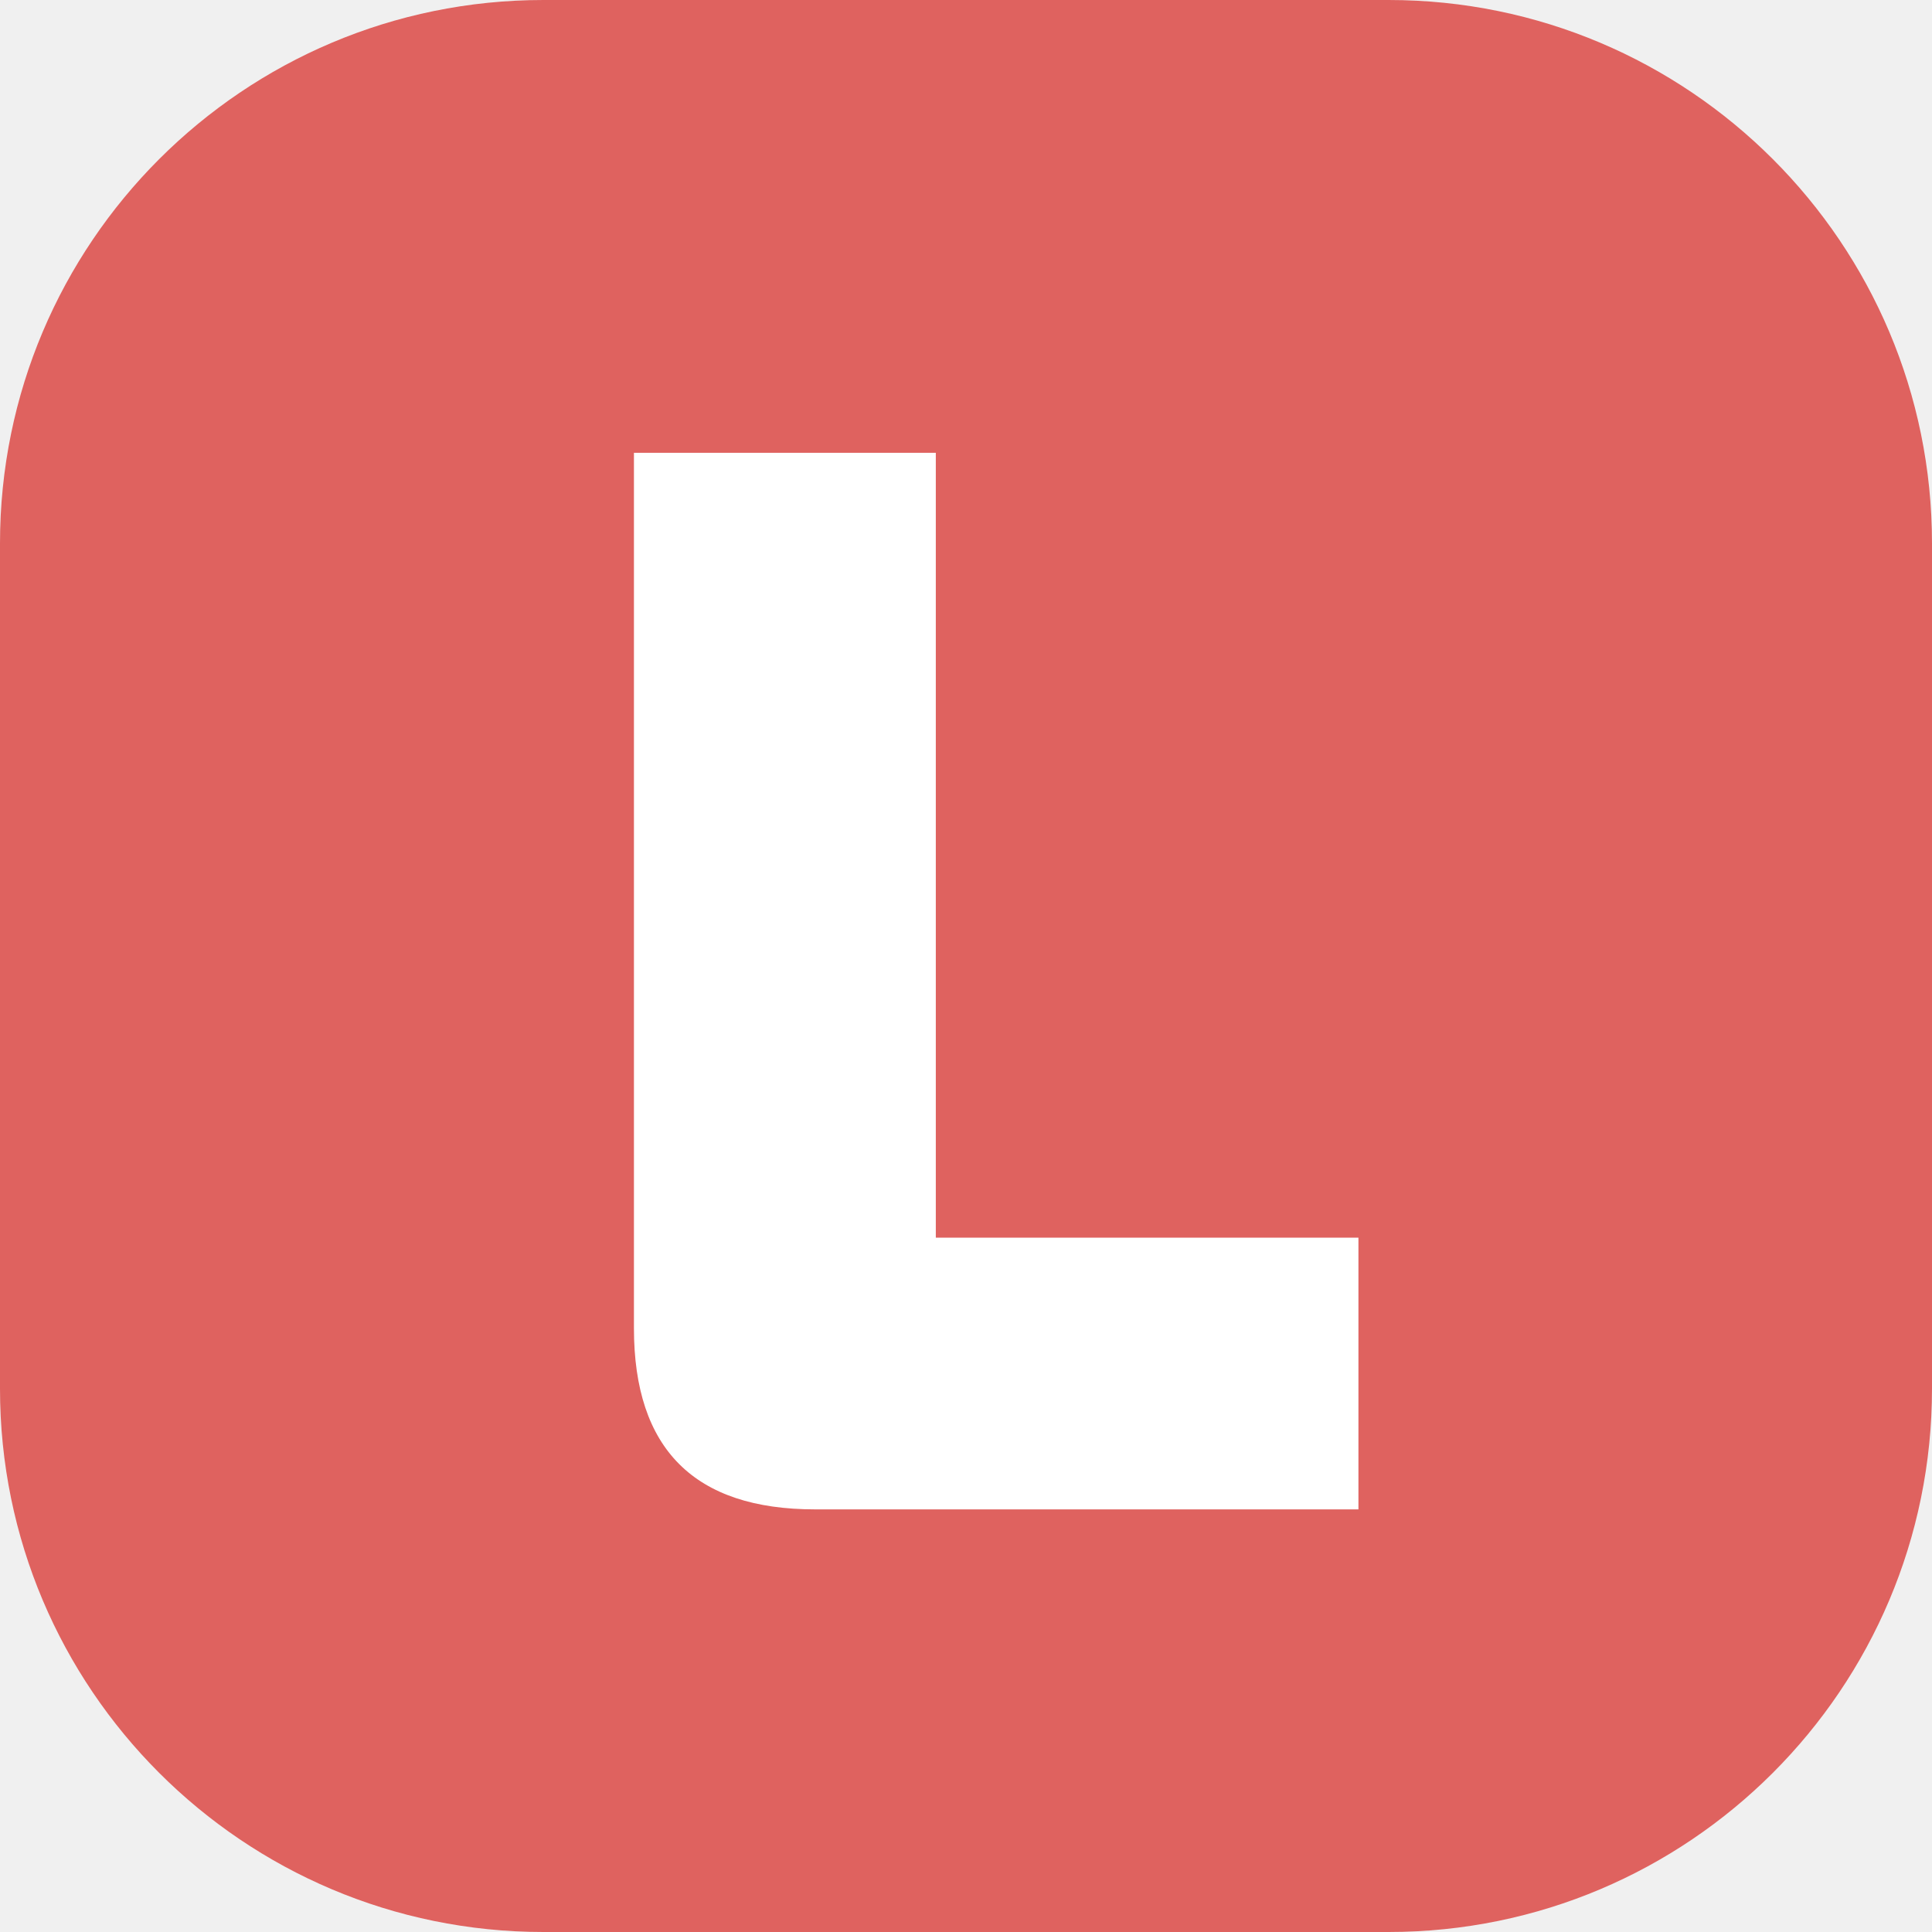
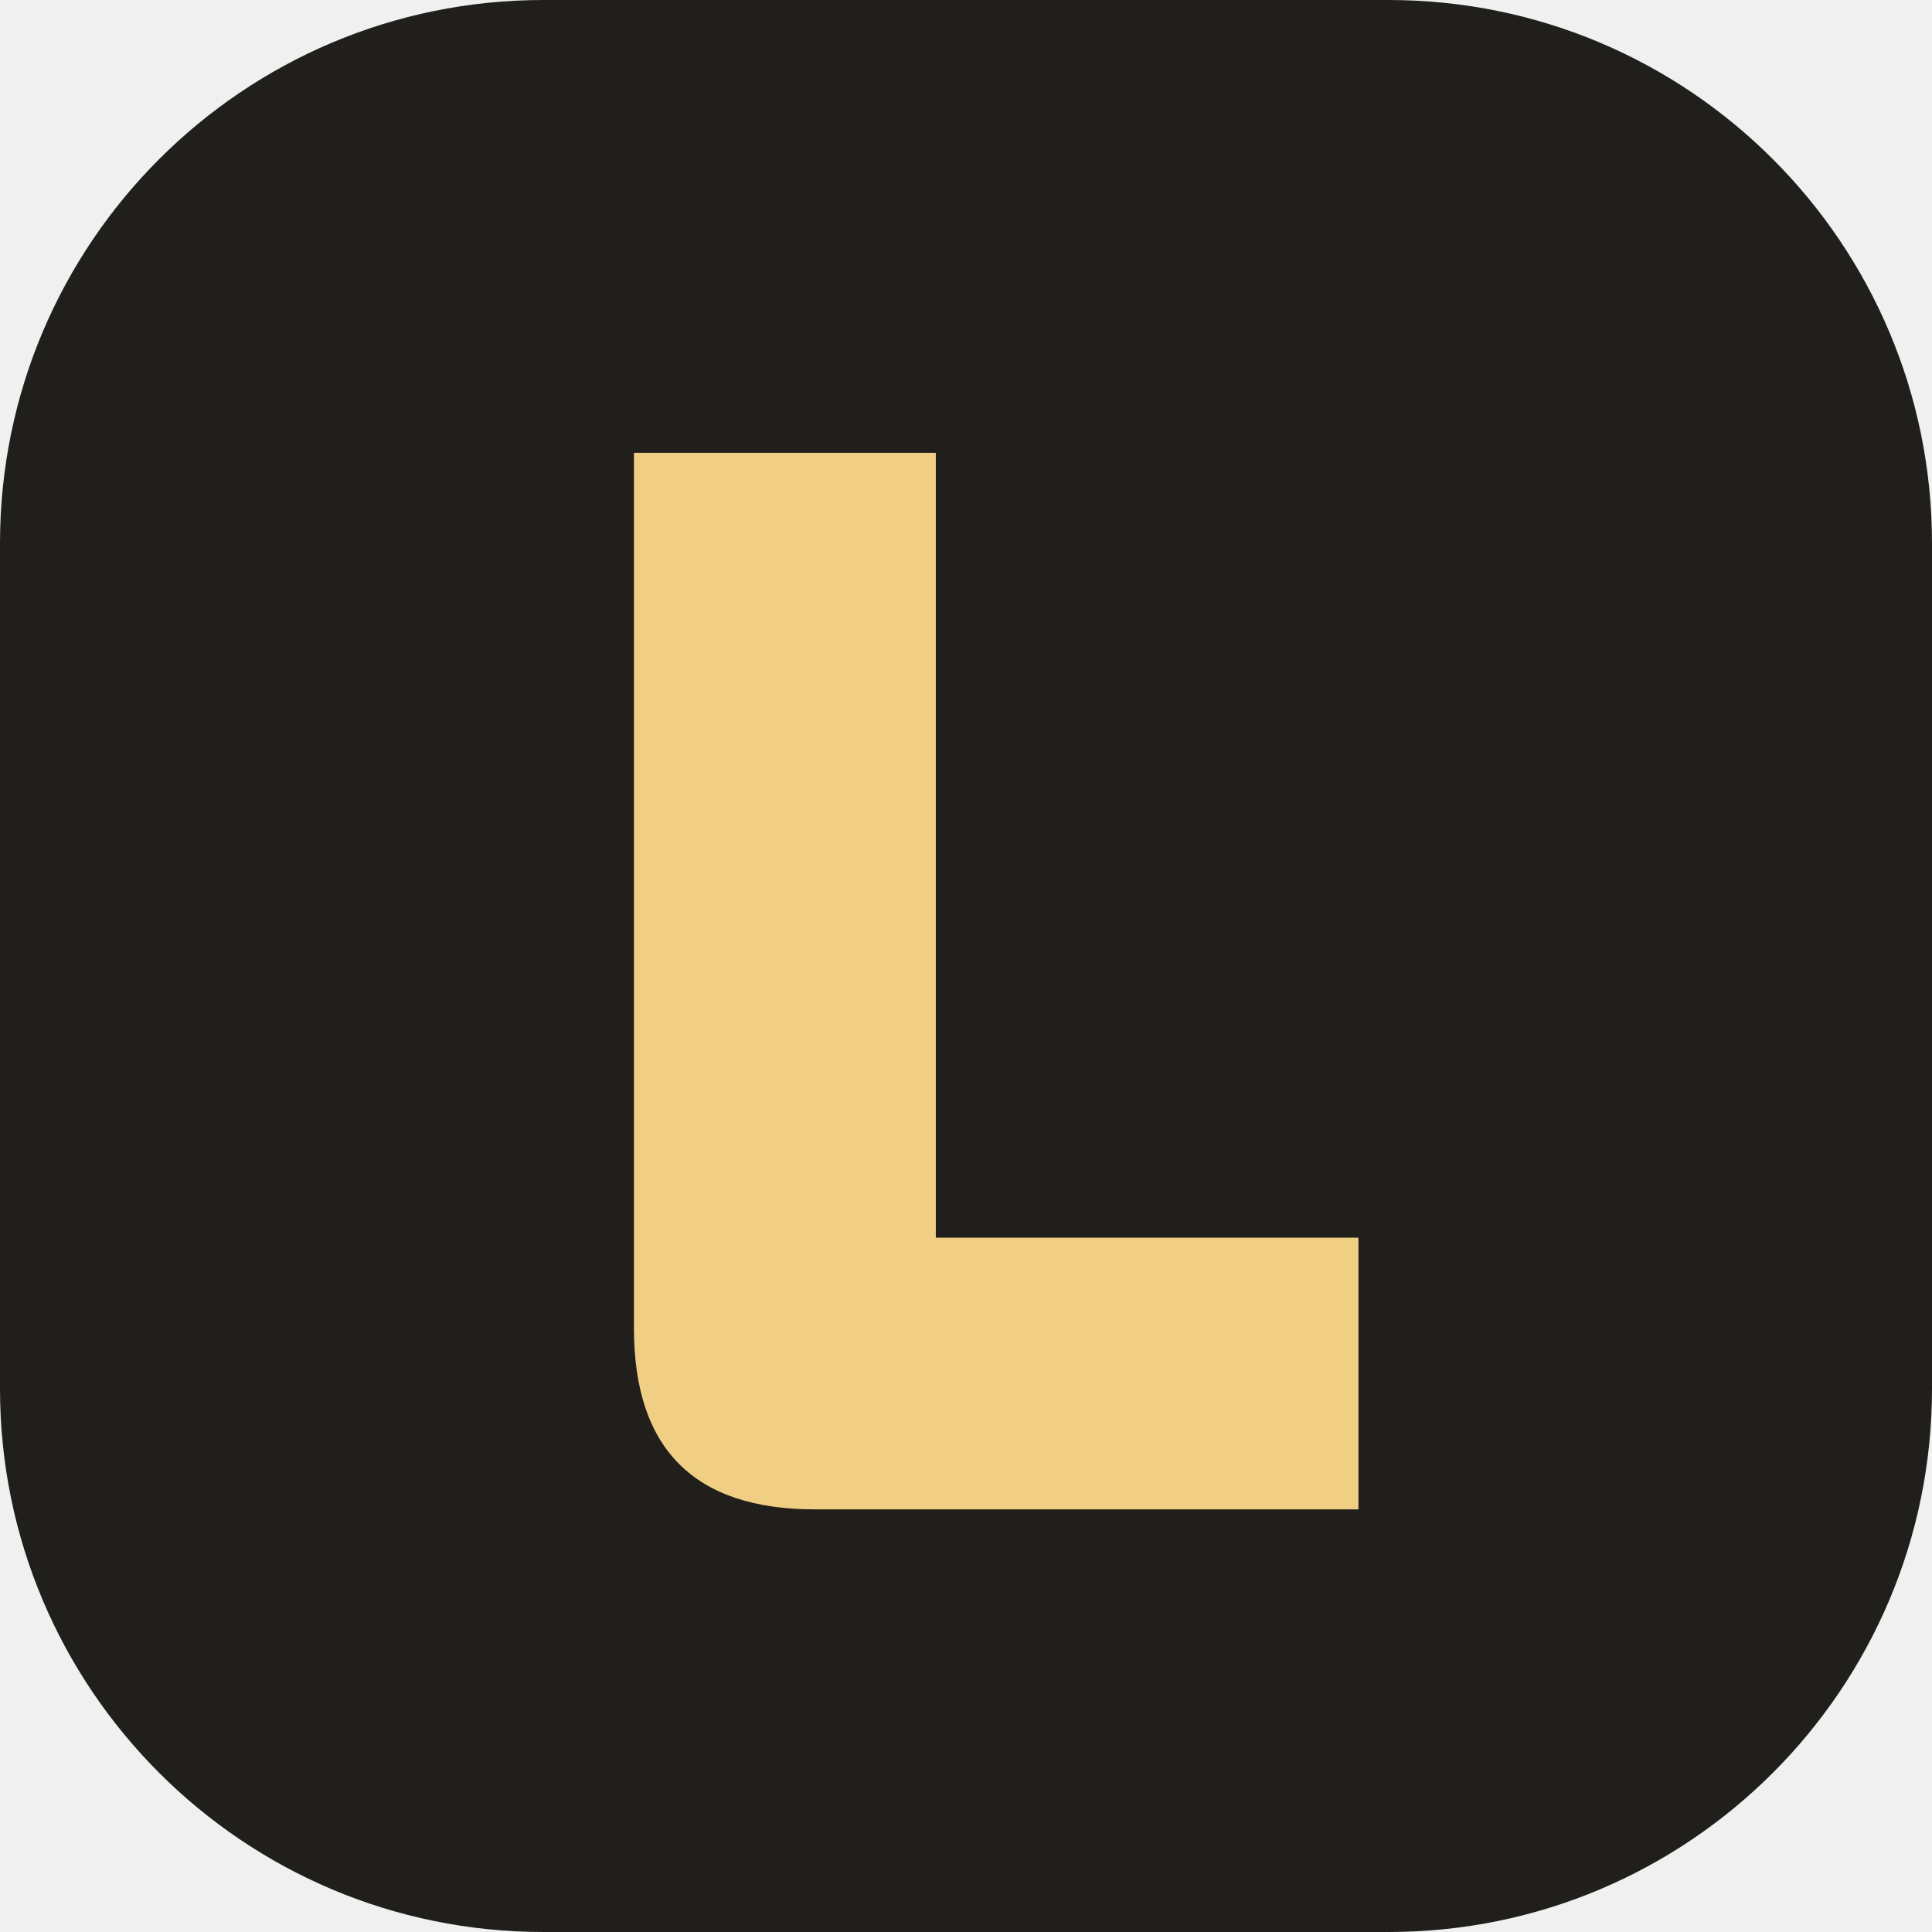
<svg xmlns="http://www.w3.org/2000/svg" viewBox="0 0 64 64">
-   <rect width="64" height="64" rx="18" fill="#df625f" />
-   <path d="M21 15v29c0 4 2 6 6 6h18v-9H31V15H21Z" fill="#fff" />
+   <rect width="64" height="64" rx="18" fill="#211f1b" />
+   <path d="M21 15v29c0 4 2 6 6 6h18v-9H31V15H21Z" fill="#f0cf84" />
</svg>
